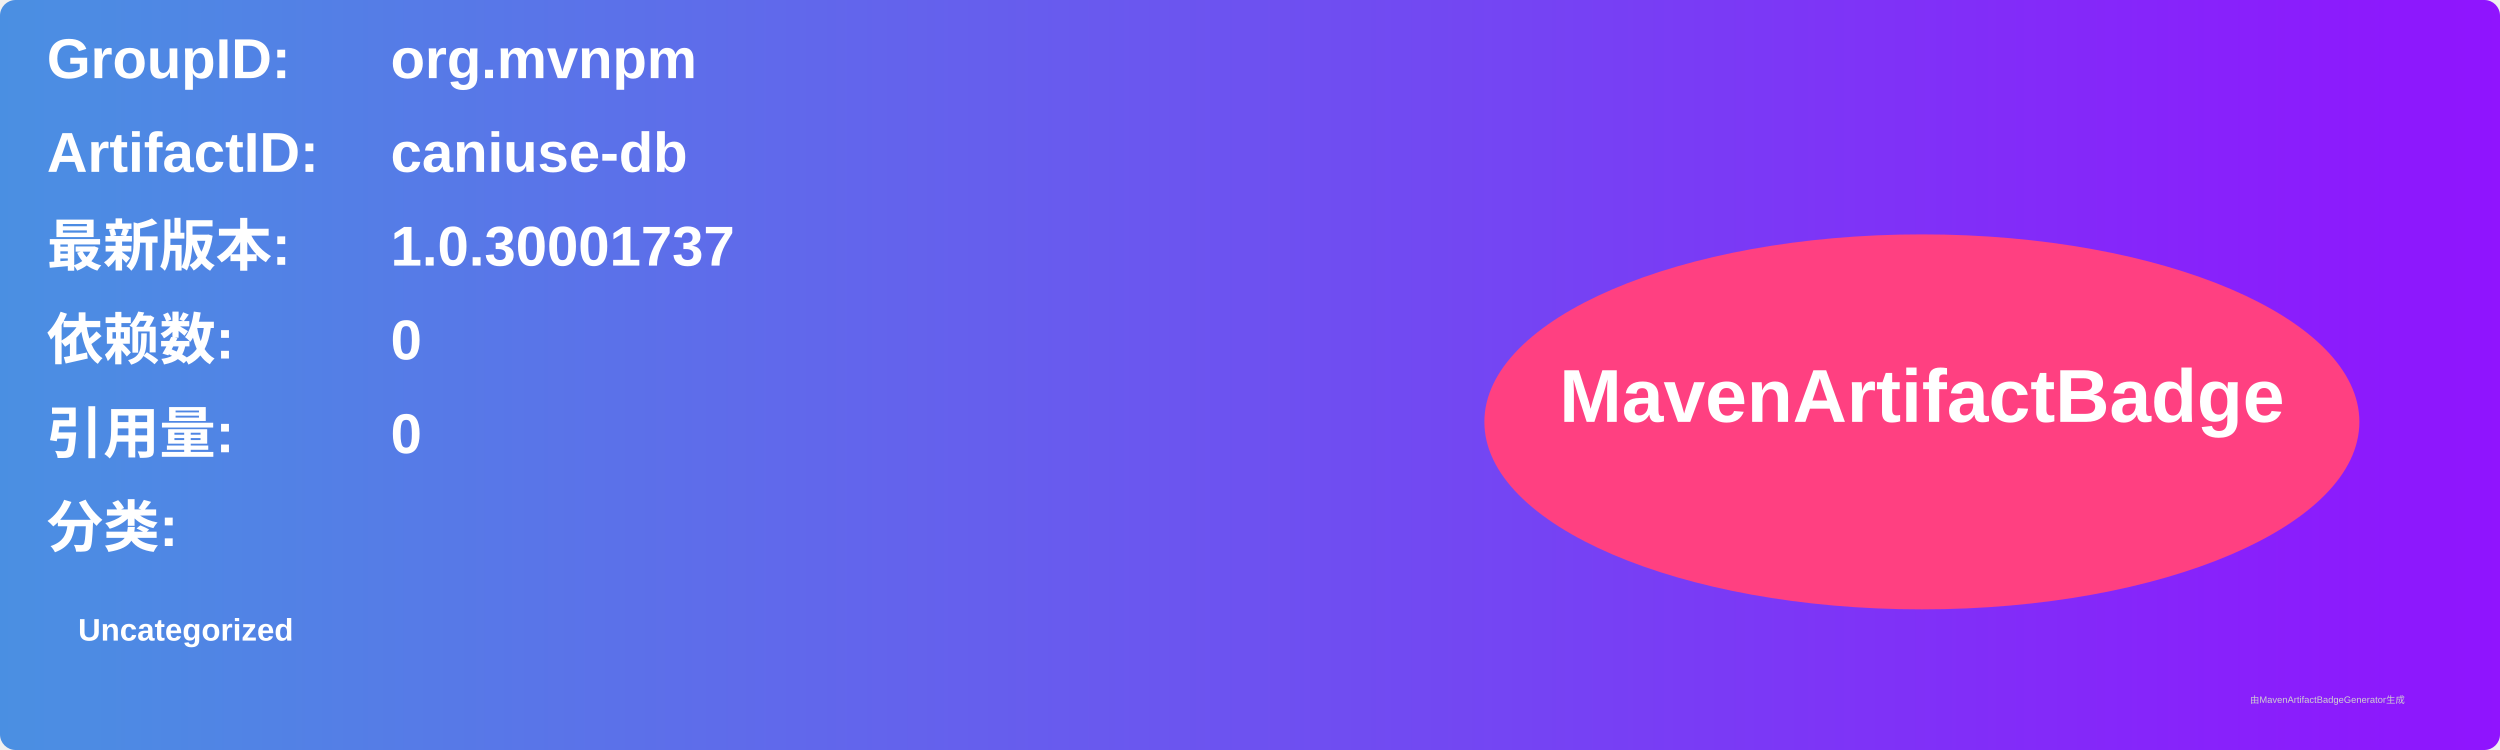
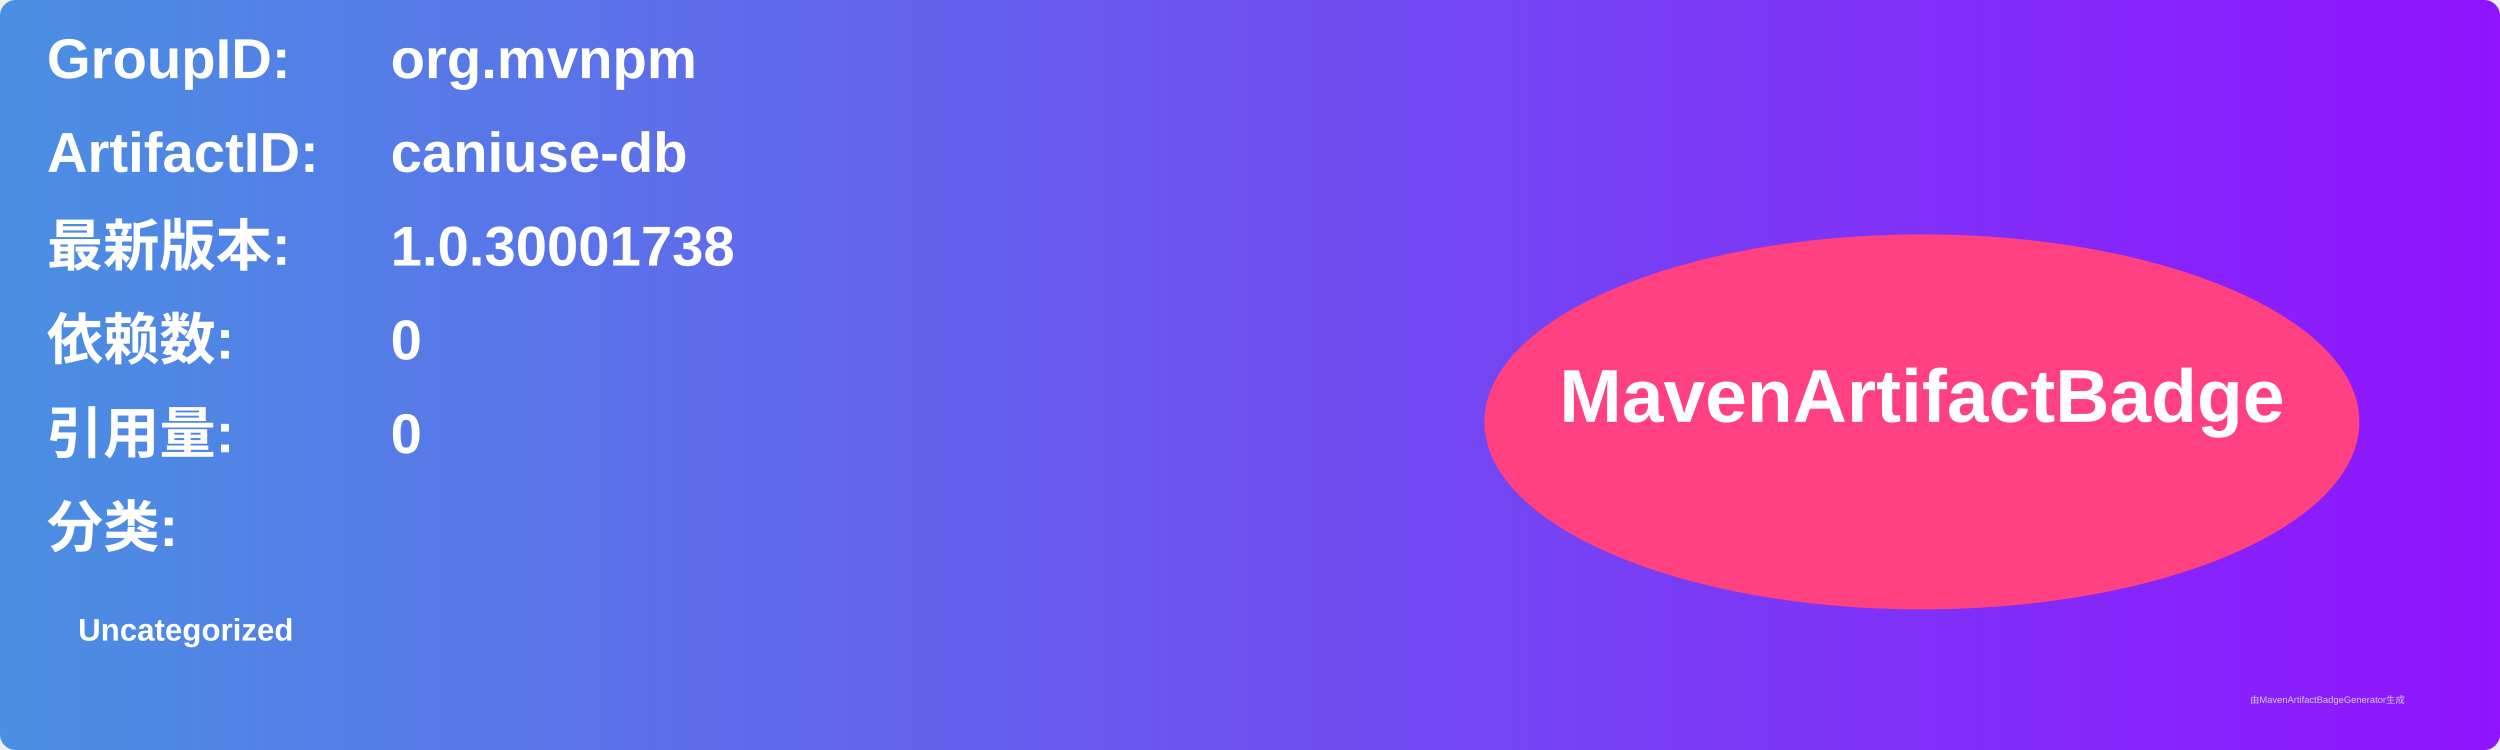
<svg xmlns="http://www.w3.org/2000/svg" width="800" height="240" viewBox="0 0 800 240">
  <linearGradient id="grad" x1="0%" y1="0%" x2="100%" y2="0%">
    <stop offset="0%" stop-color="#4a90e2" />
    <stop offset="100%" stop-color="#9013fe" />
  </linearGradient>
  <rect width="100%" height="100%" rx="5" ry="5" fill="url(#grad)" />
  <g transform="translate(15, 15)">
    <text x="0" y="10" font-family="Arial" font-size="18" fill="white" font-weight="bold" width="260">GroupID:</text>
    <text x="110" y="10" font-family="Arial" font-size="18" fill="white" font-weight="bold" width="460">org.mvnpm</text>
    <text x="0" y="40" font-family="Arial" font-size="18" fill="white" font-weight="bold" width="260">ArtifactID:</text>
    <text x="110" y="40" font-family="Arial" font-size="18" fill="white" font-weight="bold" width="460">caniuse-db</text>
    <text x="0" y="70" font-family="Arial" font-size="18" fill="white" font-weight="bold">最新版本:</text>
    <text x="110" y="70" font-family="Arial" font-size="18" fill="white" font-weight="bold">
-       <tspan font-weight="bold">1.0.30001737</tspan>
+       <tspan font-weight="bold">1.0.30001738</tspan>
    </text>
    <text x="0" y="100" font-family="Arial" font-size="18" fill="white" font-weight="bold">依赖数: </text>
    <text x="110" y="100" font-family="Arial" font-size="18" fill="white">
      <tspan font-weight="bold">0</tspan>
    </text>
    <text x="0" y="130" font-family="Arial" font-size="18" fill="white" font-weight="bold">引用量: </text>
    <text x="110" y="130" font-family="Arial" font-size="18" fill="white">
      <tspan font-weight="bold">0</tspan>
    </text>
    <text x="0" y="160" font-family="Arial" font-size="18" fill="white" font-weight="bold">分类:</text>
    <text x="10" y="190" font-family="Arial" font-size="10" fill="white">
      <tspan font-weight="bold">Uncategorized</tspan>
    </text>
    <ellipse cx="600" cy="120" rx="140" ry="60" fill="#ff4081" />
    <text x="600" y="120" text-anchor="middle" font-family="Arial" font-size="24" fill="white" font-weight="bold">MavenArtifactBadge</text>
  </g>
  <text x="720" y="225" font-family="Arial" font-size="3" fill="#d0d0d0">由MavenArtifactBadgeGenerator生成</text>
</svg>
